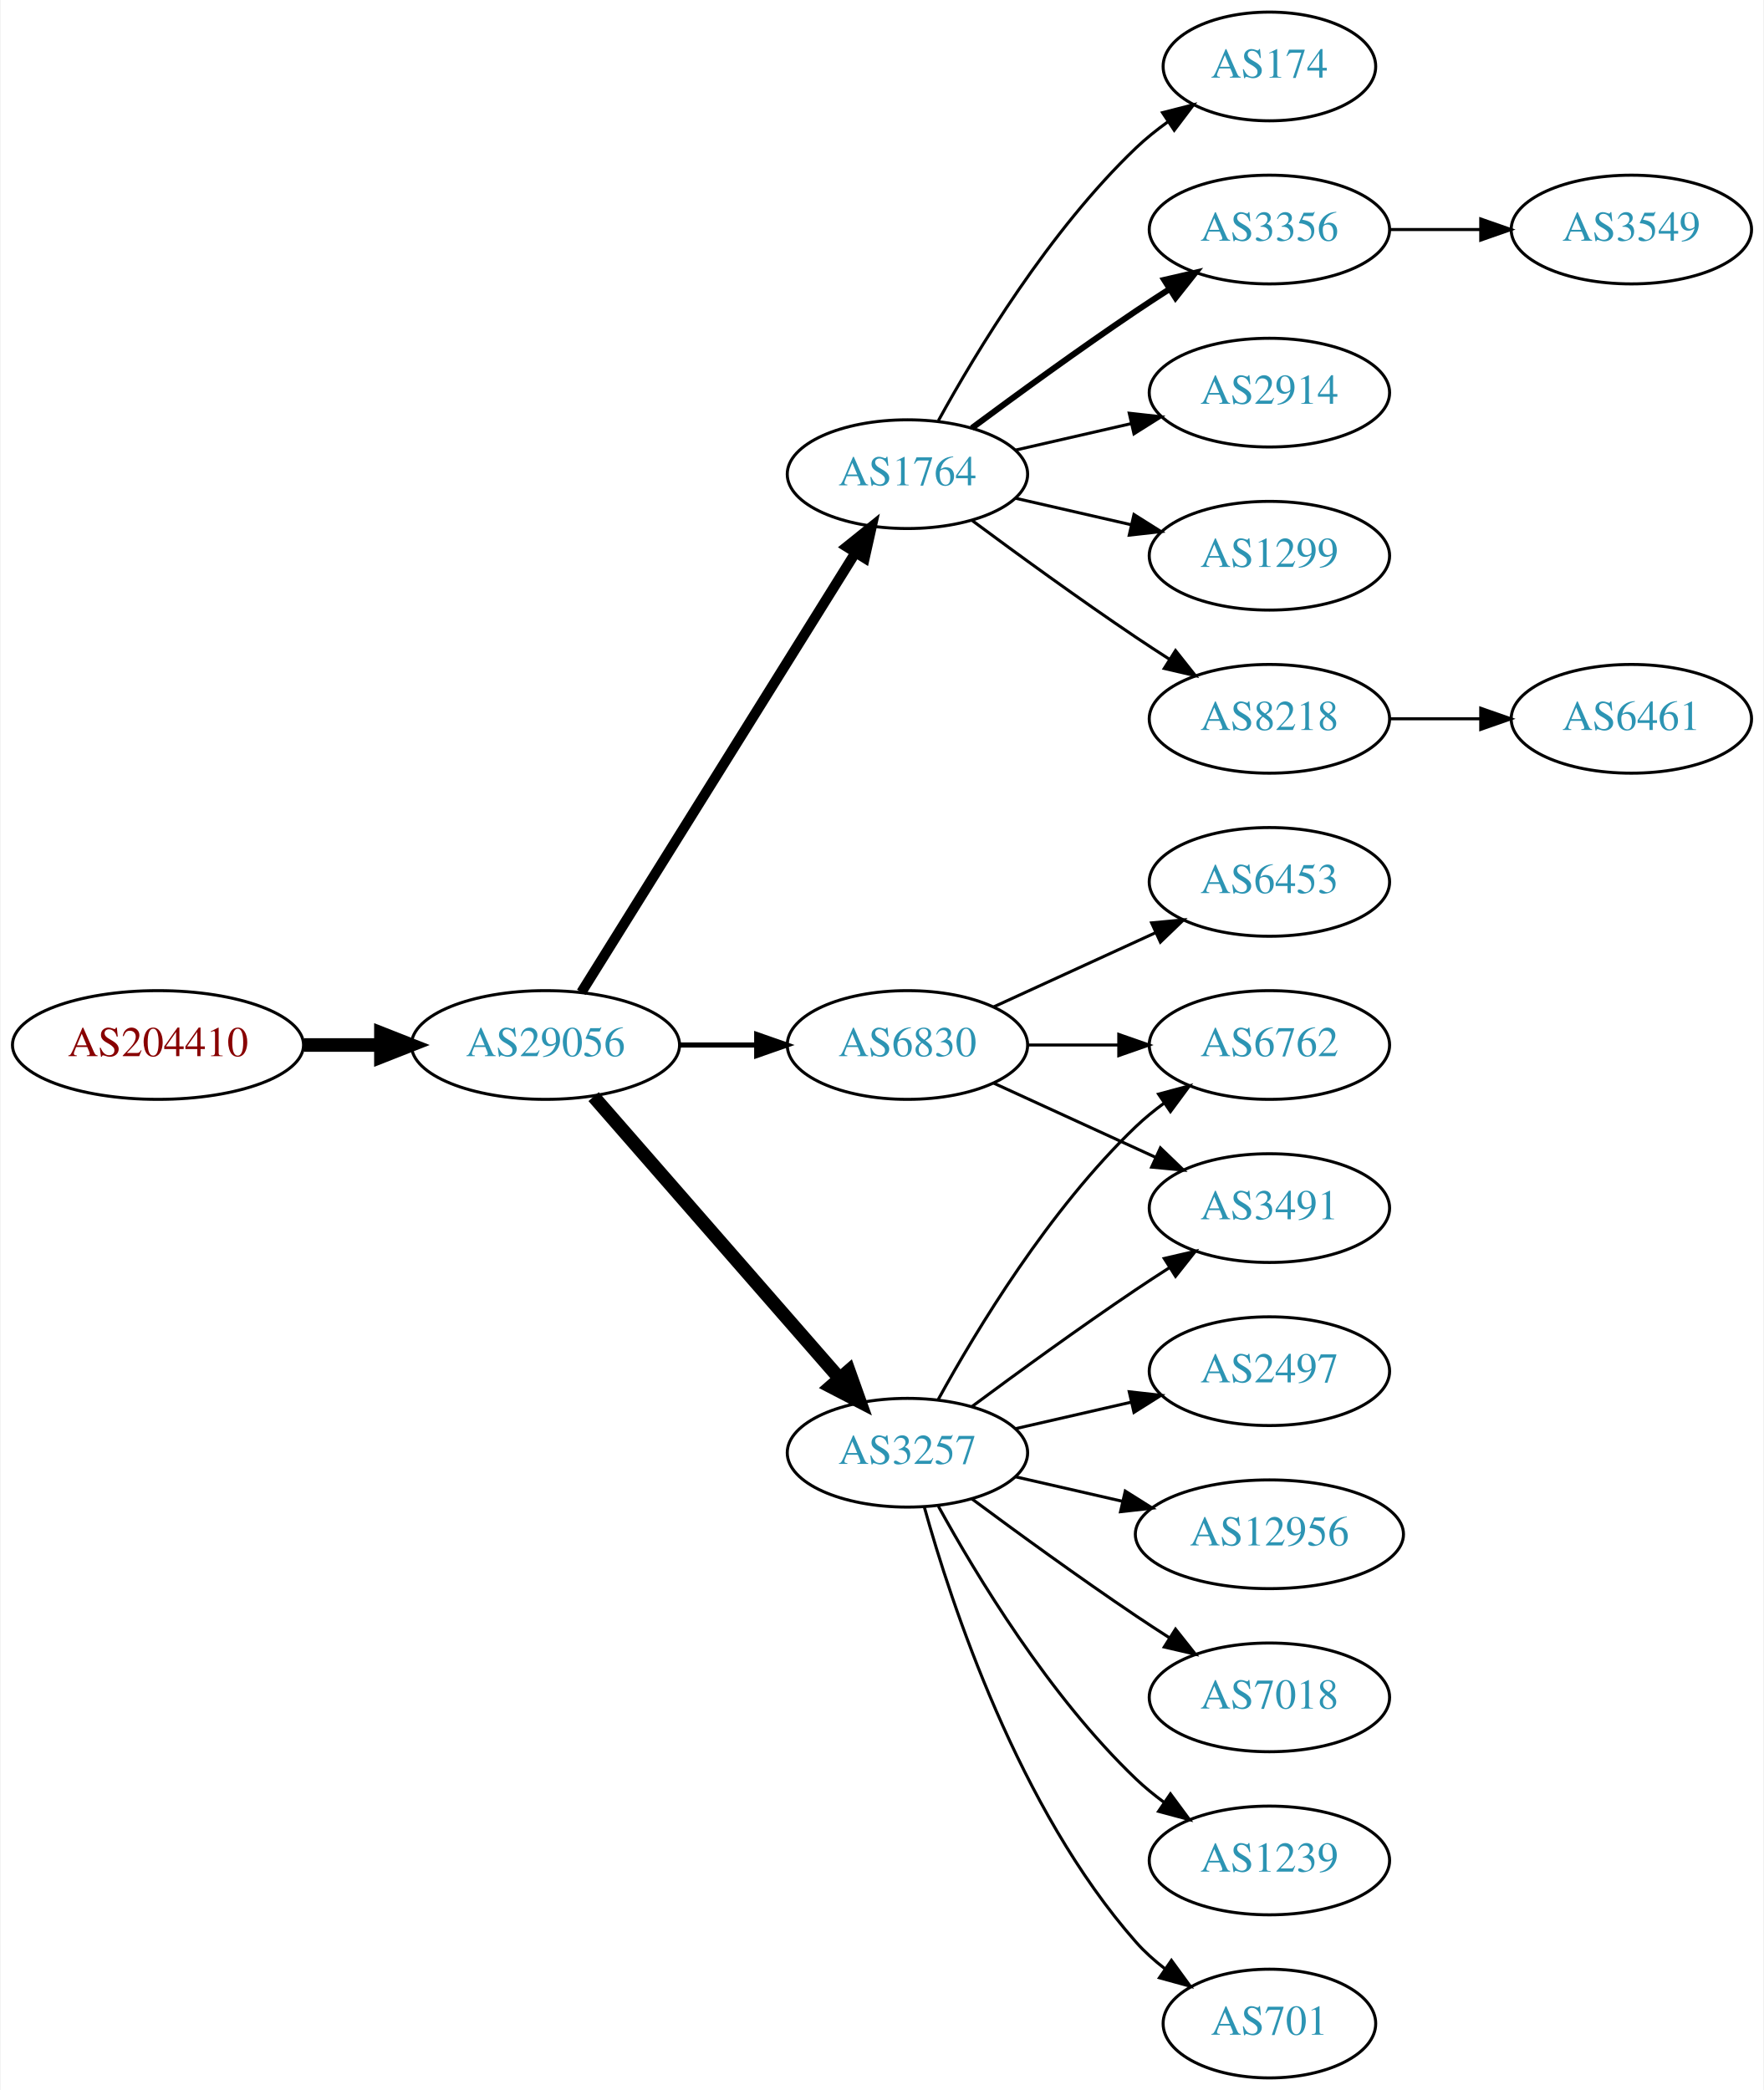
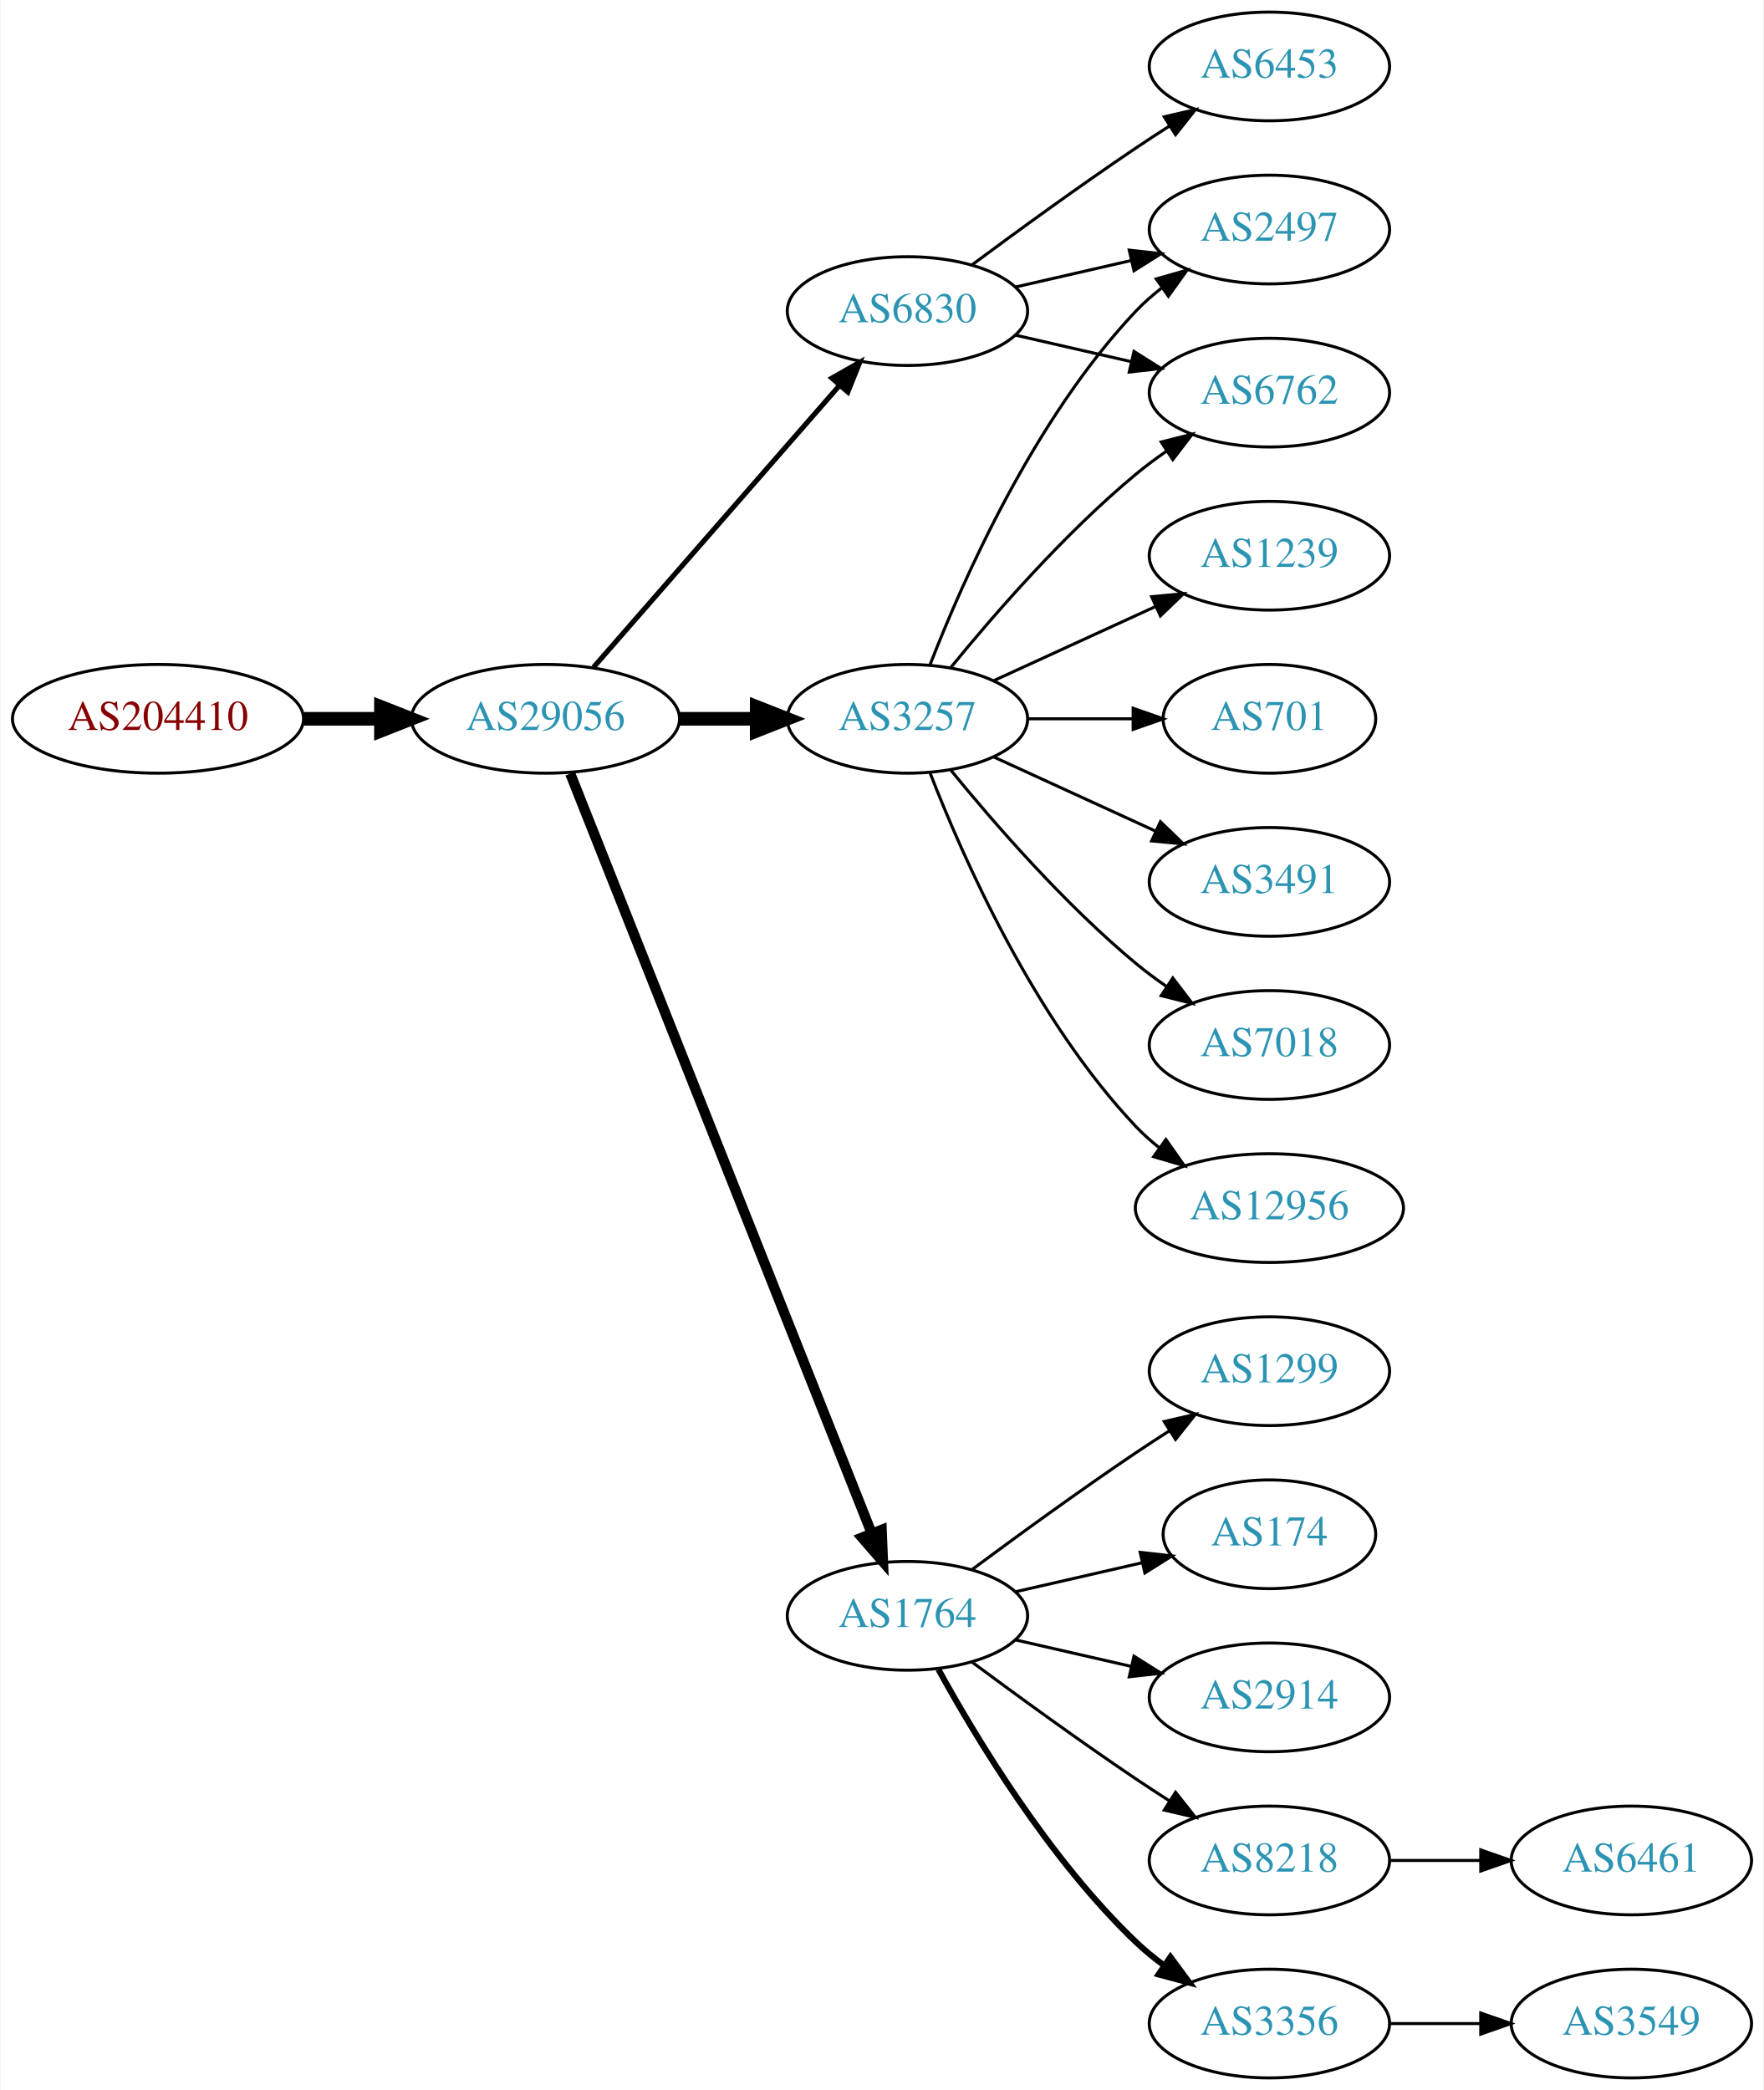
<svg xmlns="http://www.w3.org/2000/svg" xmlns:xlink="http://www.w3.org/1999/xlink" width="584pt" height="692pt" viewBox="0.00 0.00 583.56 692.00">
  <g id="graph0" class="graph" transform="scale(1 1) rotate(0) translate(4 688)">
    <polygon fill="white" stroke="none" points="-4,4 -4,-688 579.562,-688 579.562,4 -4,4" />
    <g id="node1" class="node">
      <g id="a_node1">
        <a xlink:href="/asn/204410" xlink:title="AS204410 ~ Feistritzwerke-STEWEAG GmbH [AT]">
-           <ellipse fill="#ffffff" stroke="black" cx="48.096" cy="-342" rx="48.192" ry="18" />
-           <text text-anchor="middle" x="48.096" y="-338.3" font-family="Times,serif" font-size="14.00" fill="#880000">AS204410</text>
+           <ellipse fill="#ffffff" stroke="black" cx="48.096" cy="-450" rx="48.192" ry="18" />
+           <text text-anchor="middle" x="48.096" y="-446.3" font-family="Times,serif" font-size="14.00" fill="#880000">AS204410</text>
        </a>
      </g>
    </g>
    <g id="node2" class="node">
      <g id="a_node2">
        <a xlink:href="/asn/29056" xlink:title="AS29056 ~ Citycom Telekommunikation GmbH [AT]">
-           <ellipse fill="#ffffff" stroke="black" cx="176.388" cy="-342" rx="44.393" ry="18" />
-           <text text-anchor="middle" x="176.388" y="-338.3" font-family="Times,serif" font-size="14.00" fill="#2c94b3">AS29056</text>
+           <ellipse fill="#ffffff" stroke="black" cx="176.388" cy="-450" rx="44.393" ry="18" />
+           <text text-anchor="middle" x="176.388" y="-446.3" font-family="Times,serif" font-size="14.00" fill="#2c94b3">AS29056</text>
        </a>
      </g>
    </g>
    <g id="edge1" class="edge">
-       <path fill="none" stroke="black" stroke-width="4.5" d="M96.481,-342C104.742,-342 113.386,-342 121.799,-342" />
-       <polygon fill="black" stroke="black" stroke-width="4.5" points="121.904,-345.938 131.904,-342 121.904,-338.063 121.904,-345.938" />
+       <path fill="none" stroke="black" stroke-width="4.5" d="M96.481,-450C104.742,-450 113.386,-450 121.799,-450" />
+       <polygon fill="black" stroke="black" stroke-width="4.5" points="121.904,-453.938 131.904,-450 121.904,-446.063 121.904,-453.938" />
    </g>
    <g id="node3" class="node">
      <g id="a_node3">
-         <a xlink:href="/asn/1764" xlink:title="AS1764 ~ NEXTLAYER-AS [AT]">
-           <ellipse fill="#ffffff" stroke="black" cx="296.23" cy="-531" rx="39.794" ry="18" />
-           <text text-anchor="middle" x="296.23" y="-527.3" font-family="Times,serif" font-size="14.00" fill="#2c94b3">AS1764</text>
+         <a xlink:href="/asn/3257" xlink:title="AS3257 ~ GTT [DE]">
+           <ellipse fill="#ffffff" stroke="black" cx="296.23" cy="-450" rx="39.794" ry="18" />
+           <text text-anchor="middle" x="296.23" y="-446.3" font-family="Times,serif" font-size="14.00" fill="#2c94b3">AS3257</text>
        </a>
      </g>
    </g>
    <g id="edge2" class="edge">
-       <path fill="none" stroke="black" stroke-width="3.375" d="M188.263,-359.442C209.046,-392.775 254.507,-465.686 278.935,-504.866" />
-       <polygon fill="black" stroke="black" stroke-width="3.375" points="276.12,-506.966 284.381,-513.6 282.06,-503.263 276.12,-506.966" />
+       <path fill="none" stroke="black" stroke-width="4.5" d="M220.599,-450C228.911,-450 237.674,-450 246.156,-450" />
+       <polygon fill="black" stroke="black" stroke-width="4.5" points="246.315,-453.938 256.315,-450 246.315,-446.063 246.315,-453.938" />
    </g>
    <g id="node4" class="node">
      <g id="a_node4">
-         <a xlink:href="/asn/3257" xlink:title="AS3257 ~ GTT [DE]">
-           <ellipse fill="#ffffff" stroke="black" cx="296.23" cy="-207" rx="39.794" ry="18" />
-           <text text-anchor="middle" x="296.23" y="-203.3" font-family="Times,serif" font-size="14.00" fill="#2c94b3">AS3257</text>
+         <a xlink:href="/asn/6830" xlink:title="AS6830 ~ LGI-UPC [AT]">
+           <ellipse fill="#ffffff" stroke="black" cx="296.23" cy="-585" rx="39.794" ry="18" />
+           <text text-anchor="middle" x="296.23" y="-581.3" font-family="Times,serif" font-size="14.00" fill="#2c94b3">AS6830</text>
        </a>
      </g>
    </g>
    <g id="edge3" class="edge">
-       <path fill="none" stroke="black" stroke-width="4.5" d="M192.312,-324.902C212.855,-301.369 249.974,-258.845 273.571,-231.813" />
-       <polygon fill="black" stroke="black" stroke-width="4.5" points="276.817,-234.082 280.426,-223.959 270.884,-228.903 276.817,-234.082" />
+       <path fill="none" stroke="black" stroke-width="1.688" d="M192.312,-467.098C212.855,-490.631 249.974,-533.155 273.571,-560.187" />
+       <polygon fill="black" stroke="black" stroke-width="1.688" points="271.214,-562.809 280.426,-568.041 276.487,-558.206 271.214,-562.809" />
    </g>
    <g id="node5" class="node">
      <g id="a_node5">
-         <a xlink:href="/asn/6830" xlink:title="AS6830 ~ LGI-UPC [AT]">
-           <ellipse fill="#ffffff" stroke="black" cx="296.23" cy="-342" rx="39.794" ry="18" />
-           <text text-anchor="middle" x="296.23" y="-338.3" font-family="Times,serif" font-size="14.00" fill="#2c94b3">AS6830</text>
+         <a xlink:href="/asn/1764" xlink:title="AS1764 ~ NEXTLAYER-AS [AT]">
+           <ellipse fill="#ffffff" stroke="black" cx="296.23" cy="-153" rx="39.794" ry="18" />
+           <text text-anchor="middle" x="296.23" y="-149.3" font-family="Times,serif" font-size="14.00" fill="#2c94b3">AS1764</text>
        </a>
      </g>
    </g>
    <g id="edge4" class="edge">
-       <path fill="none" stroke="black" stroke-width="1.688" d="M220.599,-342C228.911,-342 237.674,-342 246.156,-342" />
-       <polygon fill="black" stroke="black" stroke-width="1.688" points="246.315,-345.5 256.315,-342 246.315,-338.5 246.315,-345.5" />
+       <path fill="none" stroke="black" stroke-width="3.375" d="M184.582,-431.868C204.516,-381.627 260.558,-240.385 284.34,-180.447" />
+       <polygon fill="black" stroke="black" stroke-width="3.375" points="287.695,-181.48 288.13,-170.894 281.189,-178.899 287.695,-181.48" />
    </g>
    <g id="node6" class="node">
      <g id="a_node6">
-         <a xlink:href="/asn/8218" xlink:title="AS8218 ~ legacy Neotelecoms [FR]">
-           <ellipse fill="#ffffff" stroke="black" cx="416.073" cy="-450" rx="39.794" ry="18" />
-           <text text-anchor="middle" x="416.073" y="-446.3" font-family="Times,serif" font-size="14.00" fill="#2c94b3">AS8218</text>
+         <a xlink:href="/asn/6762" xlink:title="AS6762 ~ TELECOM ITALIA SPARKLE S.p.A. [IT]">
+           <ellipse fill="#ffffff" stroke="black" cx="416.073" cy="-558" rx="39.794" ry="18" />
+           <text text-anchor="middle" x="416.073" y="-554.3" font-family="Times,serif" font-size="14.00" fill="#2c94b3">AS6762</text>
        </a>
      </g>
    </g>
    <g id="edge5" class="edge">
-       <path fill="none" stroke="black" d="M317.56,-515.723C332.423,-504.696 353.167,-489.593 371.877,-477 375.426,-474.611 379.176,-472.161 382.924,-469.758" />
-       <polygon fill="black" stroke="black" points="384.993,-472.591 391.573,-464.288 381.251,-466.675 384.993,-472.591" />
+       <path fill="none" stroke="black" d="M310.649,-467.065C324.764,-484.375 348.178,-511.345 371.877,-531 375.093,-533.668 378.594,-536.27 382.164,-538.741" />
+       <polygon fill="black" stroke="black" points="380.242,-541.666 390.52,-544.236 384.088,-535.817 380.242,-541.666" />
    </g>
    <g id="node7" class="node">
      <g id="a_node7">
-         <a xlink:href="/asn/174" xlink:title="AS174 ~ Cogent Communications [US]">
-           <ellipse fill="#ffffff" stroke="black" cx="416.073" cy="-666" rx="35.194" ry="18" />
-           <text text-anchor="middle" x="416.073" y="-662.3" font-family="Times,serif" font-size="14.00" fill="#2c94b3">AS174</text>
+         <a xlink:href="/asn/12956" xlink:title="AS12956 ~ TELXIUS [ES]">
+           <ellipse fill="#ffffff" stroke="black" cx="416.073" cy="-288" rx="44.393" ry="18" />
+           <text text-anchor="middle" x="416.073" y="-284.3" font-family="Times,serif" font-size="14.00" fill="#2c94b3">AS12956</text>
        </a>
      </g>
    </g>
    <g id="edge6" class="edge">
-       <path fill="none" stroke="black" d="M306.471,-548.713C319.017,-571.561 343.194,-611.611 371.877,-639 375.131,-642.107 378.797,-645.046 382.584,-647.76" />
-       <polygon fill="black" stroke="black" points="380.686,-650.701 390.952,-653.322 384.561,-644.872 380.686,-650.701" />
+       <path fill="none" stroke="black" d="M303.753,-432.006C314.504,-404.272 338.161,-350.571 371.877,-315 374.261,-312.485 376.927,-310.107 379.733,-307.883" />
+       <polygon fill="black" stroke="black" points="381.802,-310.707 387.895,-302.039 377.727,-305.015 381.802,-310.707" />
    </g>
    <g id="node8" class="node">
      <g id="a_node8">
-         <a xlink:href="/asn/3356" xlink:title="AS3356 ~ Level 3 Parent, LLC [US]">
+         <a xlink:href="/asn/2497" xlink:title="AS2497 ~ Internet Initiative Japan Inc. [JP]">
          <ellipse fill="#ffffff" stroke="black" cx="416.073" cy="-612" rx="39.794" ry="18" />
-           <text text-anchor="middle" x="416.073" y="-608.3" font-family="Times,serif" font-size="14.00" fill="#2c94b3">AS3356</text>
+           <text text-anchor="middle" x="416.073" y="-608.3" font-family="Times,serif" font-size="14.00" fill="#2c94b3">AS2497</text>
        </a>
      </g>
    </g>
    <g id="edge7" class="edge">
-       <path fill="none" stroke="black" stroke-width="2" d="M317.56,-546.277C332.423,-557.304 353.167,-572.407 371.877,-585 375.426,-587.389 379.176,-589.839 382.924,-592.242" />
-       <polygon fill="black" stroke="black" stroke-width="2" points="381.251,-595.325 391.573,-597.712 384.993,-589.409 381.251,-595.325" />
+       <path fill="none" stroke="black" d="M303.753,-467.994C314.504,-495.728 338.161,-549.429 371.877,-585 374.462,-587.728 377.38,-590.294 380.448,-592.677" />
+       <polygon fill="black" stroke="black" points="378.602,-595.658 388.797,-598.543 382.627,-589.93 378.602,-595.658" />
    </g>
    <g id="node9" class="node">
      <g id="a_node9">
-         <a xlink:href="/asn/2914" xlink:title="AS2914 ~ NTT America, Inc. [US]">
-           <ellipse fill="#ffffff" stroke="black" cx="416.073" cy="-558" rx="39.794" ry="18" />
-           <text text-anchor="middle" x="416.073" y="-554.3" font-family="Times,serif" font-size="14.00" fill="#2c94b3">AS2914</text>
+         <a xlink:href="/asn/1239" xlink:title="AS1239 ~ Sprint [US]">
+           <ellipse fill="#ffffff" stroke="black" cx="416.073" cy="-504" rx="39.794" ry="18" />
+           <text text-anchor="middle" x="416.073" y="-500.3" font-family="Times,serif" font-size="14.00" fill="#2c94b3">AS1239</text>
        </a>
      </g>
    </g>
    <g id="edge8" class="edge">
-       <path fill="none" stroke="black" d="M331.949,-538.955C343.949,-541.704 357.57,-544.825 370.263,-547.733" />
-       <polygon fill="black" stroke="black" points="369.665,-551.187 380.194,-550.009 371.229,-544.364 369.665,-551.187" />
+       <path fill="none" stroke="black" d="M324.859,-462.661C340.816,-469.973 361.087,-479.261 378.369,-487.181" />
+       <polygon fill="black" stroke="black" points="377.068,-490.435 387.617,-491.419 379.984,-484.071 377.068,-490.435" />
    </g>
    <g id="node10" class="node">
      <g id="a_node10">
-         <a xlink:href="/asn/1299" xlink:title="AS1299 ~ Telia Carrier [EU]">
-           <ellipse fill="#ffffff" stroke="black" cx="416.073" cy="-504" rx="39.794" ry="18" />
-           <text text-anchor="middle" x="416.073" y="-500.3" font-family="Times,serif" font-size="14.00" fill="#2c94b3">AS1299</text>
+         <a xlink:href="/asn/701" xlink:title="AS701 ~ UUNET [US]">
+           <ellipse fill="#ffffff" stroke="black" cx="416.073" cy="-450" rx="35.194" ry="18" />
+           <text text-anchor="middle" x="416.073" y="-446.3" font-family="Times,serif" font-size="14.00" fill="#2c94b3">AS701</text>
        </a>
      </g>
    </g>
    <g id="edge9" class="edge">
-       <path fill="none" stroke="black" d="M331.949,-523.045C343.949,-520.296 357.57,-517.175 370.263,-514.267" />
-       <polygon fill="black" stroke="black" points="371.229,-517.636 380.194,-511.991 369.665,-510.813 371.229,-517.636" />
+       <path fill="none" stroke="black" d="M336.143,-450C347.23,-450 359.389,-450 370.771,-450" />
+       <polygon fill="black" stroke="black" points="370.953,-453.5 380.953,-450 370.953,-446.5 370.953,-453.5" />
+     </g>
+     <g id="node11" class="node">
+       <g id="a_node11">
+         <a xlink:href="/asn/3491" xlink:title="AS3491 ~ PCCW Global, Inc. [US]">
+           <ellipse fill="#ffffff" stroke="black" cx="416.073" cy="-396" rx="39.794" ry="18" />
+           <text text-anchor="middle" x="416.073" y="-392.3" font-family="Times,serif" font-size="14.00" fill="#2c94b3">AS3491</text>
+         </a>
+       </g>
+     </g>
+     <g id="edge10" class="edge">
+       <path fill="none" stroke="black" d="M324.859,-437.339C340.816,-430.027 361.087,-420.739 378.369,-412.819" />
+       <polygon fill="black" stroke="black" points="379.984,-415.929 387.617,-408.581 377.068,-409.565 379.984,-415.929" />
    </g>
    <g id="node12" class="node">
      <g id="a_node12">
-         <a xlink:href="/asn/701" xlink:title="AS701 ~ UUNET [US]">
-           <ellipse fill="#ffffff" stroke="black" cx="416.073" cy="-18" rx="35.194" ry="18" />
-           <text text-anchor="middle" x="416.073" y="-14.3" font-family="Times,serif" font-size="14.00" fill="#2c94b3">AS701</text>
+         <a xlink:href="/asn/7018" xlink:title="AS7018 ~ AT&amp;T Services, Inc. [US]">
+           <ellipse fill="#ffffff" stroke="black" cx="416.073" cy="-342" rx="39.794" ry="18" />
+           <text text-anchor="middle" x="416.073" y="-338.3" font-family="Times,serif" font-size="14.00" fill="#2c94b3">AS7018</text>
        </a>
      </g>
    </g>
    <g id="edge11" class="edge">
-       <path fill="none" stroke="black" d="M301.803,-189.054C310.709,-157.005 332.993,-89.158 371.877,-45 374.704,-41.789 378.005,-38.828 381.5,-36.136" />
-       <polygon fill="black" stroke="black" points="383.634,-38.916 389.875,-30.355 379.657,-33.155 383.634,-38.916" />
+       <path fill="none" stroke="black" d="M310.649,-432.935C324.764,-415.625 348.178,-388.655 371.877,-369 375.093,-366.332 378.594,-363.73 382.164,-361.259" />
+       <polygon fill="black" stroke="black" points="384.088,-364.183 390.52,-355.764 380.242,-358.334 384.088,-364.183" />
+     </g>
+     <g id="edge14" class="edge">
+       <path fill="none" stroke="black" d="M331.949,-577.045C343.949,-574.296 357.57,-571.175 370.263,-568.267" />
+       <polygon fill="black" stroke="black" points="371.229,-571.636 380.194,-565.991 369.665,-564.813 371.229,-571.636" />
+     </g>
+     <g id="edge13" class="edge">
+       <path fill="none" stroke="black" d="M331.949,-592.955C343.949,-595.704 357.57,-598.825 370.263,-601.733" />
+       <polygon fill="black" stroke="black" points="369.665,-605.187 380.194,-604.009 371.229,-598.364 369.665,-605.187" />
    </g>
    <g id="node13" class="node">
      <g id="a_node13">
-         <a xlink:href="/asn/3491" xlink:title="AS3491 ~ PCCW Global, Inc. [US]">
-           <ellipse fill="#ffffff" stroke="black" cx="416.073" cy="-288" rx="39.794" ry="18" />
-           <text text-anchor="middle" x="416.073" y="-284.3" font-family="Times,serif" font-size="14.00" fill="#2c94b3">AS3491</text>
+         <a xlink:href="/asn/6453" xlink:title="AS6453 ~ TATA COMMUNICATIONS (AMERICA) INC [US]">
+           <ellipse fill="#ffffff" stroke="black" cx="416.073" cy="-666" rx="39.794" ry="18" />
+           <text text-anchor="middle" x="416.073" y="-662.3" font-family="Times,serif" font-size="14.00" fill="#2c94b3">AS6453</text>
        </a>
      </g>
    </g>
    <g id="edge12" class="edge">
-       <path fill="none" stroke="black" d="M317.56,-222.277C332.423,-233.304 353.167,-248.407 371.877,-261 375.426,-263.389 379.176,-265.839 382.924,-268.242" />
-       <polygon fill="black" stroke="black" points="381.251,-271.325 391.573,-273.712 384.993,-265.409 381.251,-271.325" />
+       <path fill="none" stroke="black" d="M317.56,-600.277C332.423,-611.304 353.167,-626.407 371.877,-639 375.426,-641.389 379.176,-643.839 382.924,-646.242" />
+       <polygon fill="black" stroke="black" points="381.251,-649.325 391.573,-651.712 384.993,-643.409 381.251,-649.325" />
    </g>
    <g id="node14" class="node">
      <g id="a_node14">
-         <a xlink:href="/asn/2497" xlink:title="AS2497 ~ Internet Initiative Japan Inc. [JP]">
-           <ellipse fill="#ffffff" stroke="black" cx="416.073" cy="-234" rx="39.794" ry="18" />
-           <text text-anchor="middle" x="416.073" y="-230.3" font-family="Times,serif" font-size="14.00" fill="#2c94b3">AS2497</text>
-         </a>
-       </g>
-     </g>
-     <g id="edge13" class="edge">
-       <path fill="none" stroke="black" d="M331.949,-214.955C343.949,-217.704 357.57,-220.825 370.263,-223.733" />
-       <polygon fill="black" stroke="black" points="369.665,-227.187 380.194,-226.009 371.229,-220.364 369.665,-227.187" />
+         <a xlink:href="/asn/3356" xlink:title="AS3356 ~ Level 3 Parent, LLC [US]">
+           <ellipse fill="#ffffff" stroke="black" cx="416.073" cy="-18" rx="39.794" ry="18" />
+           <text text-anchor="middle" x="416.073" y="-14.3" font-family="Times,serif" font-size="14.00" fill="#2c94b3">AS3356</text>
+         </a>
+       </g>
+     </g>
+     <g id="edge15" class="edge">
+       <path fill="none" stroke="black" stroke-width="2" d="M306.471,-135.287C319.017,-112.439 343.194,-72.389 371.877,-45 374.745,-42.261 377.934,-39.653 381.243,-37.215" />
+       <polygon fill="black" stroke="black" stroke-width="2" points="383.306,-40.044 389.602,-31.523 379.366,-34.258 383.306,-40.044" />
    </g>
    <g id="node15" class="node">
      <g id="a_node15">
-         <a xlink:href="/asn/12956" xlink:title="AS12956 ~ TELXIUS [ES]">
-           <ellipse fill="#ffffff" stroke="black" cx="416.073" cy="-180" rx="44.393" ry="18" />
-           <text text-anchor="middle" x="416.073" y="-176.3" font-family="Times,serif" font-size="14.00" fill="#2c94b3">AS12956</text>
-         </a>
-       </g>
-     </g>
-     <g id="edge14" class="edge">
-       <path fill="none" stroke="black" d="M331.949,-199.045C343.088,-196.493 355.623,-193.621 367.516,-190.896" />
-       <polygon fill="black" stroke="black" points="368.345,-194.297 377.31,-188.652 366.781,-187.474 368.345,-194.297" />
+         <a xlink:href="/asn/1299" xlink:title="AS1299 ~ Telia Carrier [EU]">
+           <ellipse fill="#ffffff" stroke="black" cx="416.073" cy="-234" rx="39.794" ry="18" />
+           <text text-anchor="middle" x="416.073" y="-230.3" font-family="Times,serif" font-size="14.00" fill="#2c94b3">AS1299</text>
+         </a>
+       </g>
+     </g>
+     <g id="edge16" class="edge">
+       <path fill="none" stroke="black" d="M317.56,-168.277C332.423,-179.304 353.167,-194.407 371.877,-207 375.426,-209.389 379.176,-211.839 382.924,-214.242" />
+       <polygon fill="black" stroke="black" points="381.251,-217.325 391.573,-219.712 384.993,-211.409 381.251,-217.325" />
    </g>
    <g id="node16" class="node">
      <g id="a_node16">
-         <a xlink:href="/asn/6762" xlink:title="AS6762 ~ TELECOM ITALIA SPARKLE S.p.A. [IT]">
-           <ellipse fill="#ffffff" stroke="black" cx="416.073" cy="-342" rx="39.794" ry="18" />
-           <text text-anchor="middle" x="416.073" y="-338.3" font-family="Times,serif" font-size="14.00" fill="#2c94b3">AS6762</text>
-         </a>
-       </g>
-     </g>
-     <g id="edge15" class="edge">
-       <path fill="none" stroke="black" d="M306.471,-224.713C319.017,-247.561 343.194,-287.611 371.877,-315 374.745,-317.739 377.934,-320.347 381.243,-322.785" />
-       <polygon fill="black" stroke="black" points="379.366,-325.742 389.602,-328.477 383.306,-319.956 379.366,-325.742" />
+         <a xlink:href="/asn/174" xlink:title="AS174 ~ Cogent Communications [US]">
+           <ellipse fill="#ffffff" stroke="black" cx="416.073" cy="-180" rx="35.194" ry="18" />
+           <text text-anchor="middle" x="416.073" y="-176.3" font-family="Times,serif" font-size="14.00" fill="#2c94b3">AS174</text>
+         </a>
+       </g>
+     </g>
+     <g id="edge17" class="edge">
+       <path fill="none" stroke="black" d="M331.949,-160.955C345.042,-163.955 360.064,-167.396 373.705,-170.522" />
+       <polygon fill="black" stroke="black" points="373.283,-174.016 383.812,-172.838 374.846,-167.193 373.283,-174.016" />
    </g>
    <g id="node17" class="node">
      <g id="a_node17">
-         <a xlink:href="/asn/7018" xlink:title="AS7018 ~ AT&amp;T Services, Inc. [US]">
+         <a xlink:href="/asn/2914" xlink:title="AS2914 ~ NTT America, Inc. [US]">
          <ellipse fill="#ffffff" stroke="black" cx="416.073" cy="-126" rx="39.794" ry="18" />
-           <text text-anchor="middle" x="416.073" y="-122.3" font-family="Times,serif" font-size="14.00" fill="#2c94b3">AS7018</text>
-         </a>
-       </g>
-     </g>
-     <g id="edge16" class="edge">
-       <path fill="none" stroke="black" d="M317.56,-191.723C332.423,-180.696 353.167,-165.593 371.877,-153 375.426,-150.611 379.176,-148.161 382.924,-145.758" />
-       <polygon fill="black" stroke="black" points="384.993,-148.591 391.573,-140.288 381.251,-142.675 384.993,-148.591" />
+           <text text-anchor="middle" x="416.073" y="-122.3" font-family="Times,serif" font-size="14.00" fill="#2c94b3">AS2914</text>
+         </a>
+       </g>
+     </g>
+     <g id="edge18" class="edge">
+       <path fill="none" stroke="black" d="M331.949,-145.045C343.949,-142.296 357.57,-139.175 370.263,-136.267" />
+       <polygon fill="black" stroke="black" points="371.229,-139.636 380.194,-133.991 369.665,-132.813 371.229,-139.636" />
    </g>
    <g id="node18" class="node">
      <g id="a_node18">
-         <a xlink:href="/asn/1239" xlink:title="AS1239 ~ Sprint [US]">
+         <a xlink:href="/asn/8218" xlink:title="AS8218 ~ legacy Neotelecoms [FR]">
          <ellipse fill="#ffffff" stroke="black" cx="416.073" cy="-72" rx="39.794" ry="18" />
-           <text text-anchor="middle" x="416.073" y="-68.3" font-family="Times,serif" font-size="14.00" fill="#2c94b3">AS1239</text>
-         </a>
-       </g>
-     </g>
-     <g id="edge17" class="edge">
-       <path fill="none" stroke="black" d="M306.471,-189.287C319.017,-166.439 343.194,-126.389 371.877,-99 374.745,-96.261 377.934,-93.653 381.243,-91.215" />
-       <polygon fill="black" stroke="black" points="383.306,-94.044 389.602,-85.523 379.366,-88.258 383.306,-94.044" />
-     </g>
-     <g id="edge20" class="edge">
-       <path fill="none" stroke="black" d="M324.859,-329.339C340.816,-322.027 361.087,-312.739 378.369,-304.819" />
-       <polygon fill="black" stroke="black" points="379.984,-307.929 387.617,-300.581 377.068,-301.565 379.984,-307.929" />
-     </g>
-     <g id="edge18" class="edge">
-       <path fill="none" stroke="black" d="M336.143,-342C345.696,-342 356.046,-342 366.008,-342" />
-       <polygon fill="black" stroke="black" points="366.201,-345.5 376.201,-342 366.201,-338.5 366.201,-345.5" />
+           <text text-anchor="middle" x="416.073" y="-68.3" font-family="Times,serif" font-size="14.00" fill="#2c94b3">AS8218</text>
+         </a>
+       </g>
+     </g>
+     <g id="edge19" class="edge">
+       <path fill="none" stroke="black" d="M317.56,-137.723C332.423,-126.696 353.167,-111.593 371.877,-99 375.426,-96.611 379.176,-94.161 382.924,-91.758" />
+       <polygon fill="black" stroke="black" points="384.993,-94.591 391.573,-86.288 381.251,-88.675 384.993,-94.591" />
    </g>
    <g id="node19" class="node">
      <g id="a_node19">
-         <a xlink:href="/asn/6453" xlink:title="AS6453 ~ TATA COMMUNICATIONS (AMERICA) INC [US]">
-           <ellipse fill="#ffffff" stroke="black" cx="416.073" cy="-396" rx="39.794" ry="18" />
-           <text text-anchor="middle" x="416.073" y="-392.3" font-family="Times,serif" font-size="14.00" fill="#2c94b3">AS6453</text>
-         </a>
-       </g>
-     </g>
-     <g id="edge19" class="edge">
-       <path fill="none" stroke="black" d="M324.859,-354.661C340.816,-361.973 361.087,-371.261 378.369,-379.181" />
-       <polygon fill="black" stroke="black" points="377.068,-382.435 387.617,-383.419 379.984,-376.071 377.068,-382.435" />
-     </g>
-     <g id="node11" class="node">
-       <g id="a_node11">
-         <a xlink:href="/asn/6461" xlink:title="AS6461 ~ Zayo Bandwidth [US]">
-           <ellipse fill="#ffffff" stroke="black" cx="535.915" cy="-450" rx="39.794" ry="18" />
-           <text text-anchor="middle" x="535.915" y="-446.3" font-family="Times,serif" font-size="14.00" fill="#2c94b3">AS6461</text>
-         </a>
-       </g>
-     </g>
-     <g id="edge10" class="edge">
-       <path fill="none" stroke="black" d="M455.985,-450C465.539,-450 475.888,-450 485.851,-450" />
-       <polygon fill="black" stroke="black" points="486.043,-453.5 496.043,-450 486.043,-446.5 486.043,-453.5" />
+         <a xlink:href="/asn/3549" xlink:title="AS3549 ~ Level 3 Parent, LLC [US]">
+           <ellipse fill="#ffffff" stroke="black" cx="535.915" cy="-18" rx="39.794" ry="18" />
+           <text text-anchor="middle" x="535.915" y="-14.3" font-family="Times,serif" font-size="14.00" fill="#2c94b3">AS3549</text>
+         </a>
+       </g>
+     </g>
+     <g id="edge20" class="edge">
+       <path fill="none" stroke="black" d="M455.985,-18C465.539,-18 475.888,-18 485.851,-18" />
+       <polygon fill="black" stroke="black" points="486.043,-21.5 496.043,-18 486.043,-14.5 486.043,-21.5" />
    </g>
    <g id="node20" class="node">
      <g id="a_node20">
-         <a xlink:href="/asn/3549" xlink:title="AS3549 ~ Level 3 Parent, LLC [US]">
-           <ellipse fill="#ffffff" stroke="black" cx="535.915" cy="-612" rx="39.794" ry="18" />
-           <text text-anchor="middle" x="535.915" y="-608.3" font-family="Times,serif" font-size="14.00" fill="#2c94b3">AS3549</text>
+         <a xlink:href="/asn/6461" xlink:title="AS6461 ~ Zayo Bandwidth [US]">
+           <ellipse fill="#ffffff" stroke="black" cx="535.915" cy="-72" rx="39.794" ry="18" />
+           <text text-anchor="middle" x="535.915" y="-68.3" font-family="Times,serif" font-size="14.00" fill="#2c94b3">AS6461</text>
        </a>
      </g>
    </g>
    <g id="edge21" class="edge">
-       <path fill="none" stroke="black" d="M455.985,-612C465.539,-612 475.888,-612 485.851,-612" />
-       <polygon fill="black" stroke="black" points="486.043,-615.5 496.043,-612 486.043,-608.5 486.043,-615.5" />
+       <path fill="none" stroke="black" d="M455.985,-72C465.539,-72 475.888,-72 485.851,-72" />
+       <polygon fill="black" stroke="black" points="486.043,-75.5 496.043,-72 486.043,-68.5 486.043,-75.5" />
    </g>
  </g>
</svg>
